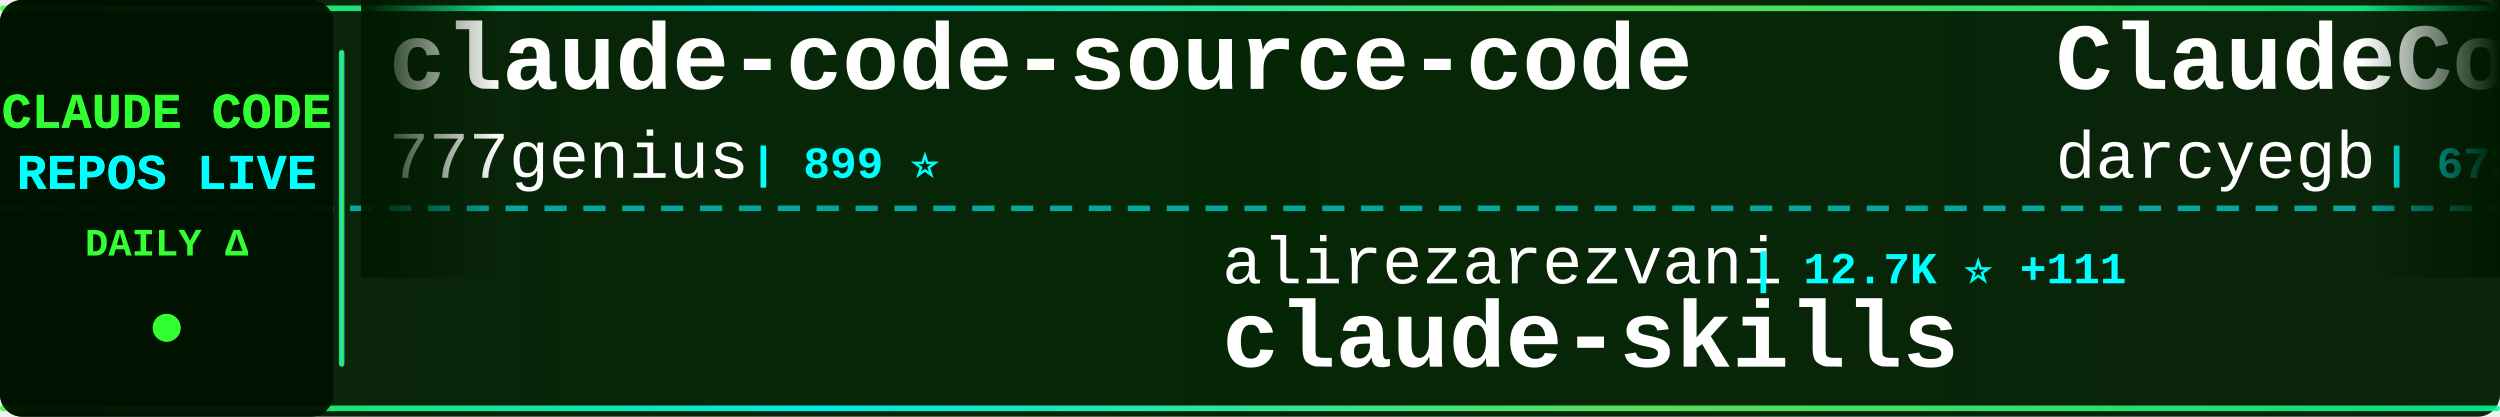
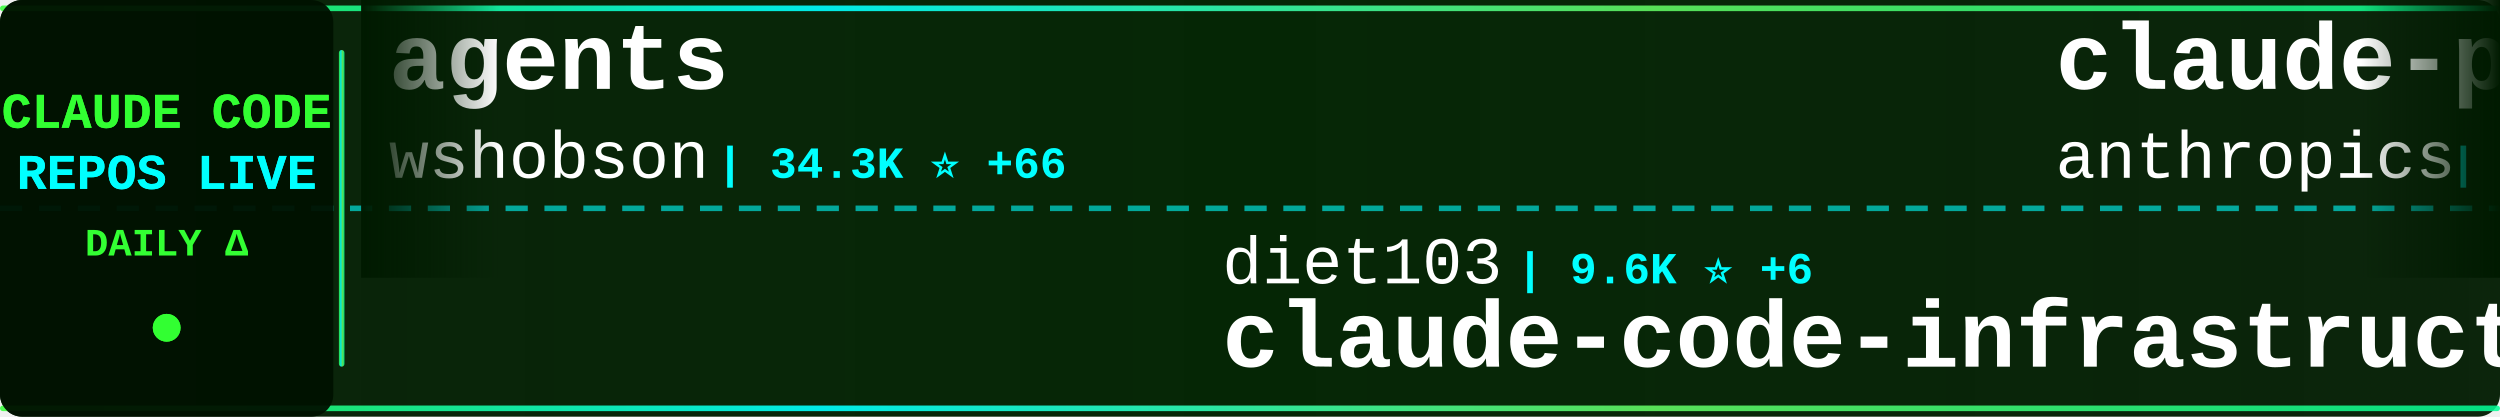
<svg xmlns="http://www.w3.org/2000/svg" width="900" height="150">
  <defs>
    <linearGradient id="tickerBg" x1="0%" y1="0%" x2="100%" y2="0%">
      <stop offset="0%" style="stop-color:#001a00;stop-opacity:0.95" />
      <stop offset="50%" style="stop-color:#002200;stop-opacity:0.98" />
      <stop offset="100%" style="stop-color:#001a00;stop-opacity:0.95" />
    </linearGradient>
    <linearGradient id="borderGrad" x1="0%" y1="0%" x2="100%" y2="0%">
      <stop offset="0%" style="stop-color:#33ff33;stop-opacity:0.85">
        <animate attributeName="stop-opacity" values="0.85;1;0.85" dur="2s" repeatCount="indefinite" />
      </stop>
      <stop offset="33%" style="stop-color:#00ffff;stop-opacity:0.9">
        <animate attributeName="stop-opacity" values="0.9;1;0.9" dur="2.2s" repeatCount="indefinite" />
      </stop>
      <stop offset="66%" style="stop-color:#66ff66;stop-opacity:0.85">
        <animate attributeName="stop-opacity" values="0.85;1;0.85" dur="1.8s" repeatCount="indefinite" />
      </stop>
      <stop offset="100%" style="stop-color:#00ff99;stop-opacity:0.85">
        <animate attributeName="stop-opacity" values="0.85;1;0.85" dur="2s" repeatCount="indefinite" />
      </stop>
    </linearGradient>
    <filter id="textGlow">
      <feGaussianBlur stdDeviation="0.1" result="coloredBlur" />
      <feMerge>
        <feMergeNode in="coloredBlur" />
        <feMergeNode in="SourceGraphic" />
      </feMerge>
    </filter>
    <filter id="metricGlow">
      <feGaussianBlur stdDeviation="0.2" result="coloredBlur" />
      <feMerge>
        <feMergeNode in="coloredBlur" />
        <feMergeNode in="SourceGraphic" />
      </feMerge>
    </filter>
    <linearGradient id="leftFade" x1="0%" y1="0%" x2="100%" y2="0%">
      <stop offset="0%" style="stop-color:#001a00;stop-opacity:1" />
      <stop offset="100%" style="stop-color:#001a00;stop-opacity:0" />
    </linearGradient>
    <linearGradient id="rightFade" x1="0%" y1="0%" x2="100%" y2="0%">
      <stop offset="0%" style="stop-color:#001a00;stop-opacity:0" />
      <stop offset="100%" style="stop-color:#001a00;stop-opacity:1" />
    </linearGradient>
  </defs>
  <rect width="900" height="150" fill="url(#tickerBg)" rx="8" />
  <rect x="0" y="2" width="900" height="2" fill="url(#borderGrad)" rx="1" />
  <rect x="0" y="146" width="900" height="2" fill="url(#borderGrad)" rx="1" />
  <line x1="0" y1="75" x2="900" y2="75" stroke="#00ffff" stroke-width="2" stroke-dasharray="8 6" opacity="0.6" />
  <rect x="0" y="0" width="120" height="150" fill="#001100" opacity="0.95" rx="8" />
  <text x="60" y="46" font-family="'Courier New', monospace" font-size="18" font-weight="bold" fill="#33ff33" text-anchor="middle" filter="url(#textGlow)">
    CLAUDE CODE
  </text>
  <text x="60" y="68" font-family="'Courier New', monospace" font-size="18" font-weight="bold" fill="#00ffff" text-anchor="middle" filter="url(#textGlow)">
    REPOS LIVE
  </text>
  <text x="60" y="92" font-family="'Courier New', monospace" font-size="14" font-weight="bold" fill="#33ff33" text-anchor="middle">
    DAILY Δ
  </text>
  <circle cx="60" cy="118" r="5" fill="#33ff33" filter="url(#metricGlow)">
    <animate attributeName="r" values="4;6;4" dur="1.5s" repeatCount="indefinite" />
    <animate attributeName="opacity" values="0.6;1;0.6" dur="1.5s" repeatCount="indefinite" />
  </circle>
  <rect x="122" y="18" width="2" height="114" fill="url(#borderGrad)" rx="1" />
  <clipPath id="tickerClip">
    <rect x="130" y="0" width="770" height="150" />
  </clipPath>
  <g clip-path="url(#tickerClip)">
    <g id="tickerItems">
      <animateTransform attributeName="transform" attributeType="XML" type="translate" from="0 0" to="-3000 0" dur="54s" repeatCount="indefinite" />
      <g transform="translate(0, 0)">
-         <text x="140" y="32" font-family="'Courier New', monospace" font-size="34" font-weight="bold" fill="#ffffff">claude-code-source-code</text>
-         <text x="140" y="64" font-family="'Courier New', monospace" font-size="24" font-weight="normal" fill="#ffffff" opacity="1.0">777genius</text>
-         <text x="270" y="64" font-family="'Courier New', monospace" font-size="16" font-weight="bold" fill="#00ffff"> | 899 ⭐</text>
+         <text x="140" y="32" font-family="'Courier New', monospace" font-size="34" font-weight="bold" fill="#ffffff">agents</text>
+         <text x="140" y="64" font-family="'Courier New', monospace" font-size="24" font-weight="normal" fill="#ffffff" opacity="1.0">wshobson</text>
+         <text x="258" y="64" font-family="'Courier New', monospace" font-size="16" font-weight="bold" fill="#00ffff"> | 34.3K ⭐ +66</text>
      </g>
      <g transform="translate(300, 0)">
-         <text x="140" y="102" font-family="'Courier New', monospace" font-size="24" font-weight="normal" fill="#ffffff" opacity="1.0">alirezarezvani</text>
-         <text x="330" y="102" font-family="'Courier New', monospace" font-size="16" font-weight="bold" fill="#00ffff"> | 12.7K ⭐ +111</text>
-         <text x="140" y="132" font-family="'Courier New', monospace" font-size="34" font-weight="bold" fill="#ffffff">claude-skills</text>
+         <text x="140" y="102" font-family="'Courier New', monospace" font-size="24" font-weight="normal" fill="#ffffff" opacity="1.0">diet103</text>
+         <text x="246" y="102" font-family="'Courier New', monospace" font-size="16" font-weight="bold" fill="#00ffff"> | 9.6K ⭐ +6</text>
+         <text x="140" y="132" font-family="'Courier New', monospace" font-size="34" font-weight="bold" fill="#ffffff">claude-code-infrastructu...</text>
      </g>
      <g transform="translate(600, 0)">
-         <text x="140" y="32" font-family="'Courier New', monospace" font-size="34" font-weight="bold" fill="#ffffff">ClaudeCodeAgents</text>
-         <text x="140" y="64" font-family="'Courier New', monospace" font-size="24" font-weight="normal" fill="#ffffff" opacity="1.0">darcyegb</text>
-         <text x="258" y="64" font-family="'Courier New', monospace" font-size="16" font-weight="bold" fill="#00ffff"> | 673 ⭐ +1</text>
+         <text x="140" y="32" font-family="'Courier New', monospace" font-size="34" font-weight="bold" fill="#ffffff">claude-plugins-official</text>
+         <text x="140" y="64" font-family="'Courier New', monospace" font-size="24" font-weight="normal" fill="#ffffff" opacity="1.0">anthropics</text>
+         <text x="282" y="64" font-family="'Courier New', monospace" font-size="16" font-weight="bold" fill="#00ffff"> | 17.8K ⭐ +77</text>
      </g>
      <g transform="translate(900, 0)">
-         <text x="140" y="102" font-family="'Courier New', monospace" font-size="24" font-weight="normal" fill="#ffffff" opacity="1.0">pengchengneo</text>
-         <text x="306" y="102" font-family="'Courier New', monospace" font-size="16" font-weight="bold" fill="#00ffff"> | 1.2K ⭐ +4</text>
-         <text x="140" y="132" font-family="'Courier New', monospace" font-size="34" font-weight="bold" fill="#ffffff">Claude-Code</text>
+         <text x="140" y="102" font-family="'Courier New', monospace" font-size="24" font-weight="normal" fill="#ffffff" opacity="1.0">ghuntley</text>
+         <text x="258" y="102" font-family="'Courier New', monospace" font-size="16" font-weight="bold" fill="#00ffff"> | 974 ⭐</text>
+         <text x="140" y="132" font-family="'Courier New', monospace" font-size="34" font-weight="bold" fill="#ffffff">claude-code-source-code-...</text>
      </g>
      <g transform="translate(1200, 0)">
-         <text x="140" y="32" font-family="'Courier New', monospace" font-size="34" font-weight="bold" fill="#ffffff">claude-code-rev</text>
-         <text x="140" y="64" font-family="'Courier New', monospace" font-size="24" font-weight="normal" fill="#ffffff" opacity="1.0">oboard</text>
-         <text x="234" y="64" font-family="'Courier New', monospace" font-size="16" font-weight="bold" fill="#00ffff"> | 3.1K ⭐ +6</text>
+         <text x="140" y="32" font-family="'Courier New', monospace" font-size="34" font-weight="bold" fill="#ffffff">gstack</text>
+         <text x="140" y="64" font-family="'Courier New', monospace" font-size="24" font-weight="normal" fill="#ffffff" opacity="1.0">garrytan</text>
+         <text x="258" y="64" font-family="'Courier New', monospace" font-size="16" font-weight="bold" fill="#00ffff"> | 83.2K ⭐ +778</text>
      </g>
      <g transform="translate(1500, 0)">
-         <text x="140" y="102" font-family="'Courier New', monospace" font-size="24" font-weight="normal" fill="#ffffff" opacity="1.0">nicedreamzapp</text>
-         <text x="318" y="102" font-family="'Courier New', monospace" font-size="16" font-weight="bold" fill="#00ffff"> | 2.2K ⭐ +51</text>
-         <text x="140" y="132" font-family="'Courier New', monospace" font-size="34" font-weight="bold" fill="#ffffff">claude-code-local</text>
+         <text x="140" y="102" font-family="'Courier New', monospace" font-size="24" font-weight="normal" fill="#ffffff" opacity="1.0">affaan-m</text>
+         <text x="258" y="102" font-family="'Courier New', monospace" font-size="16" font-weight="bold" fill="#00ffff"> | 166.9K ⭐ +752</text>
+         <text x="140" y="132" font-family="'Courier New', monospace" font-size="34" font-weight="bold" fill="#ffffff">everything-claude-code</text>
      </g>
      <g transform="translate(1800, 0)">
-         <text x="140" y="32" font-family="'Courier New', monospace" font-size="34" font-weight="bold" fill="#ffffff">claude-code-rust</text>
-         <text x="140" y="64" font-family="'Courier New', monospace" font-size="24" font-weight="normal" fill="#ffffff" opacity="1.0">lorryjovens-hub</text>
-         <text x="342" y="64" font-family="'Courier New', monospace" font-size="16" font-weight="bold" fill="#00ffff"> | 1.5K ⭐ +13</text>
+         <text x="140" y="32" font-family="'Courier New', monospace" font-size="34" font-weight="bold" fill="#ffffff">claude-code-tips</text>
+         <text x="140" y="64" font-family="'Courier New', monospace" font-size="24" font-weight="normal" fill="#ffffff" opacity="1.0">ykdojo</text>
+         <text x="234" y="64" font-family="'Courier New', monospace" font-size="16" font-weight="bold" fill="#00ffff"> | 7.9K ⭐ +20</text>
      </g>
      <g transform="translate(2100, 0)">
-         <text x="140" y="102" font-family="'Courier New', monospace" font-size="24" font-weight="normal" fill="#ffffff" opacity="1.0">frankbria</text>
-         <text x="270" y="102" font-family="'Courier New', monospace" font-size="16" font-weight="bold" fill="#00ffff"> | 8.8K ⭐ +15</text>
-         <text x="140" y="132" font-family="'Courier New', monospace" font-size="34" font-weight="bold" fill="#ffffff">ralph-claude-code</text>
+         <text x="140" y="102" font-family="'Courier New', monospace" font-size="24" font-weight="normal" fill="#ffffff" opacity="1.0">ChinaSiro</text>
+         <text x="270" y="102" font-family="'Courier New', monospace" font-size="16" font-weight="bold" fill="#00ffff"> | 9.0K ⭐ +13</text>
+         <text x="140" y="132" font-family="'Courier New', monospace" font-size="34" font-weight="bold" fill="#ffffff">claude-code-sourcemap</text>
      </g>
      <g transform="translate(2400, 0)">
-         <text x="140" y="32" font-family="'Courier New', monospace" font-size="34" font-weight="bold" fill="#ffffff">claude-code-system-promp...</text>
-         <text x="140" y="64" font-family="'Courier New', monospace" font-size="24" font-weight="normal" fill="#ffffff" opacity="1.0">Piebald-AI</text>
-         <text x="282" y="64" font-family="'Courier New', monospace" font-size="16" font-weight="bold" fill="#00ffff"> | 9.5K ⭐ +51</text>
+         <text x="140" y="32" font-family="'Courier New', monospace" font-size="34" font-weight="bold" fill="#ffffff">Claude-Code-x-OpenClaw-G...</text>
+         <text x="140" y="64" font-family="'Courier New', monospace" font-size="24" font-weight="normal" fill="#ffffff" opacity="1.0">KimYx0207</text>
+         <text x="270" y="64" font-family="'Courier New', monospace" font-size="16" font-weight="bold" fill="#00ffff"> | 3.5K ⭐ +23</text>
      </g>
      <g transform="translate(2700, 0)">
-         <text x="140" y="102" font-family="'Courier New', monospace" font-size="24" font-weight="normal" fill="#ffffff" opacity="1.0">chauncygu</text>
-         <text x="270" y="102" font-family="'Courier New', monospace" font-size="16" font-weight="bold" fill="#00ffff"> | 2.3K ⭐ +12</text>
-         <text x="140" y="132" font-family="'Courier New', monospace" font-size="34" font-weight="bold" fill="#ffffff">collection-claude-code-s...</text>
+         <text x="140" y="102" font-family="'Courier New', monospace" font-size="24" font-weight="normal" fill="#ffffff" opacity="1.0">ding113</text>
+         <text x="246" y="102" font-family="'Courier New', monospace" font-size="16" font-weight="bold" fill="#00ffff"> | 2.7K ⭐ +12</text>
+         <text x="140" y="132" font-family="'Courier New', monospace" font-size="34" font-weight="bold" fill="#ffffff">claude-code-hub</text>
      </g>
      <g transform="translate(3000, 0)">
-         <text x="140" y="32" font-family="'Courier New', monospace" font-size="34" font-weight="bold" fill="#ffffff">claude-code-source-code</text>
-         <text x="140" y="64" font-family="'Courier New', monospace" font-size="24" font-weight="normal" fill="#ffffff" opacity="1.0">777genius</text>
-         <text x="270" y="64" font-family="'Courier New', monospace" font-size="16" font-weight="bold" fill="#00ffff"> | 899 ⭐</text>
+         <text x="140" y="32" font-family="'Courier New', monospace" font-size="34" font-weight="bold" fill="#ffffff">agents</text>
+         <text x="140" y="64" font-family="'Courier New', monospace" font-size="24" font-weight="normal" fill="#ffffff" opacity="1.0">wshobson</text>
+         <text x="258" y="64" font-family="'Courier New', monospace" font-size="16" font-weight="bold" fill="#00ffff"> | 34.3K ⭐ +66</text>
      </g>
      <g transform="translate(3300, 0)">
-         <text x="140" y="102" font-family="'Courier New', monospace" font-size="24" font-weight="normal" fill="#ffffff" opacity="1.0">alirezarezvani</text>
-         <text x="330" y="102" font-family="'Courier New', monospace" font-size="16" font-weight="bold" fill="#00ffff"> | 12.7K ⭐ +111</text>
-         <text x="140" y="132" font-family="'Courier New', monospace" font-size="34" font-weight="bold" fill="#ffffff">claude-skills</text>
+         <text x="140" y="102" font-family="'Courier New', monospace" font-size="24" font-weight="normal" fill="#ffffff" opacity="1.0">diet103</text>
+         <text x="246" y="102" font-family="'Courier New', monospace" font-size="16" font-weight="bold" fill="#00ffff"> | 9.6K ⭐ +6</text>
+         <text x="140" y="132" font-family="'Courier New', monospace" font-size="34" font-weight="bold" fill="#ffffff">claude-code-infrastructu...</text>
      </g>
      <g transform="translate(3600, 0)">
-         <text x="140" y="32" font-family="'Courier New', monospace" font-size="34" font-weight="bold" fill="#ffffff">ClaudeCodeAgents</text>
-         <text x="140" y="64" font-family="'Courier New', monospace" font-size="24" font-weight="normal" fill="#ffffff" opacity="1.0">darcyegb</text>
-         <text x="258" y="64" font-family="'Courier New', monospace" font-size="16" font-weight="bold" fill="#00ffff"> | 673 ⭐ +1</text>
+         <text x="140" y="32" font-family="'Courier New', monospace" font-size="34" font-weight="bold" fill="#ffffff">claude-plugins-official</text>
+         <text x="140" y="64" font-family="'Courier New', monospace" font-size="24" font-weight="normal" fill="#ffffff" opacity="1.0">anthropics</text>
+         <text x="282" y="64" font-family="'Courier New', monospace" font-size="16" font-weight="bold" fill="#00ffff"> | 17.8K ⭐ +77</text>
      </g>
      <g transform="translate(3900, 0)">
-         <text x="140" y="102" font-family="'Courier New', monospace" font-size="24" font-weight="normal" fill="#ffffff" opacity="1.0">pengchengneo</text>
-         <text x="306" y="102" font-family="'Courier New', monospace" font-size="16" font-weight="bold" fill="#00ffff"> | 1.2K ⭐ +4</text>
-         <text x="140" y="132" font-family="'Courier New', monospace" font-size="34" font-weight="bold" fill="#ffffff">Claude-Code</text>
+         <text x="140" y="102" font-family="'Courier New', monospace" font-size="24" font-weight="normal" fill="#ffffff" opacity="1.0">ghuntley</text>
+         <text x="258" y="102" font-family="'Courier New', monospace" font-size="16" font-weight="bold" fill="#00ffff"> | 974 ⭐</text>
+         <text x="140" y="132" font-family="'Courier New', monospace" font-size="34" font-weight="bold" fill="#ffffff">claude-code-source-code-...</text>
      </g>
    </g>
  </g>
  <rect x="130" y="0" width="50" height="100" fill="url(#leftFade)" />
  <rect x="850" y="0" width="50" height="100" fill="url(#rightFade)" />
</svg>
